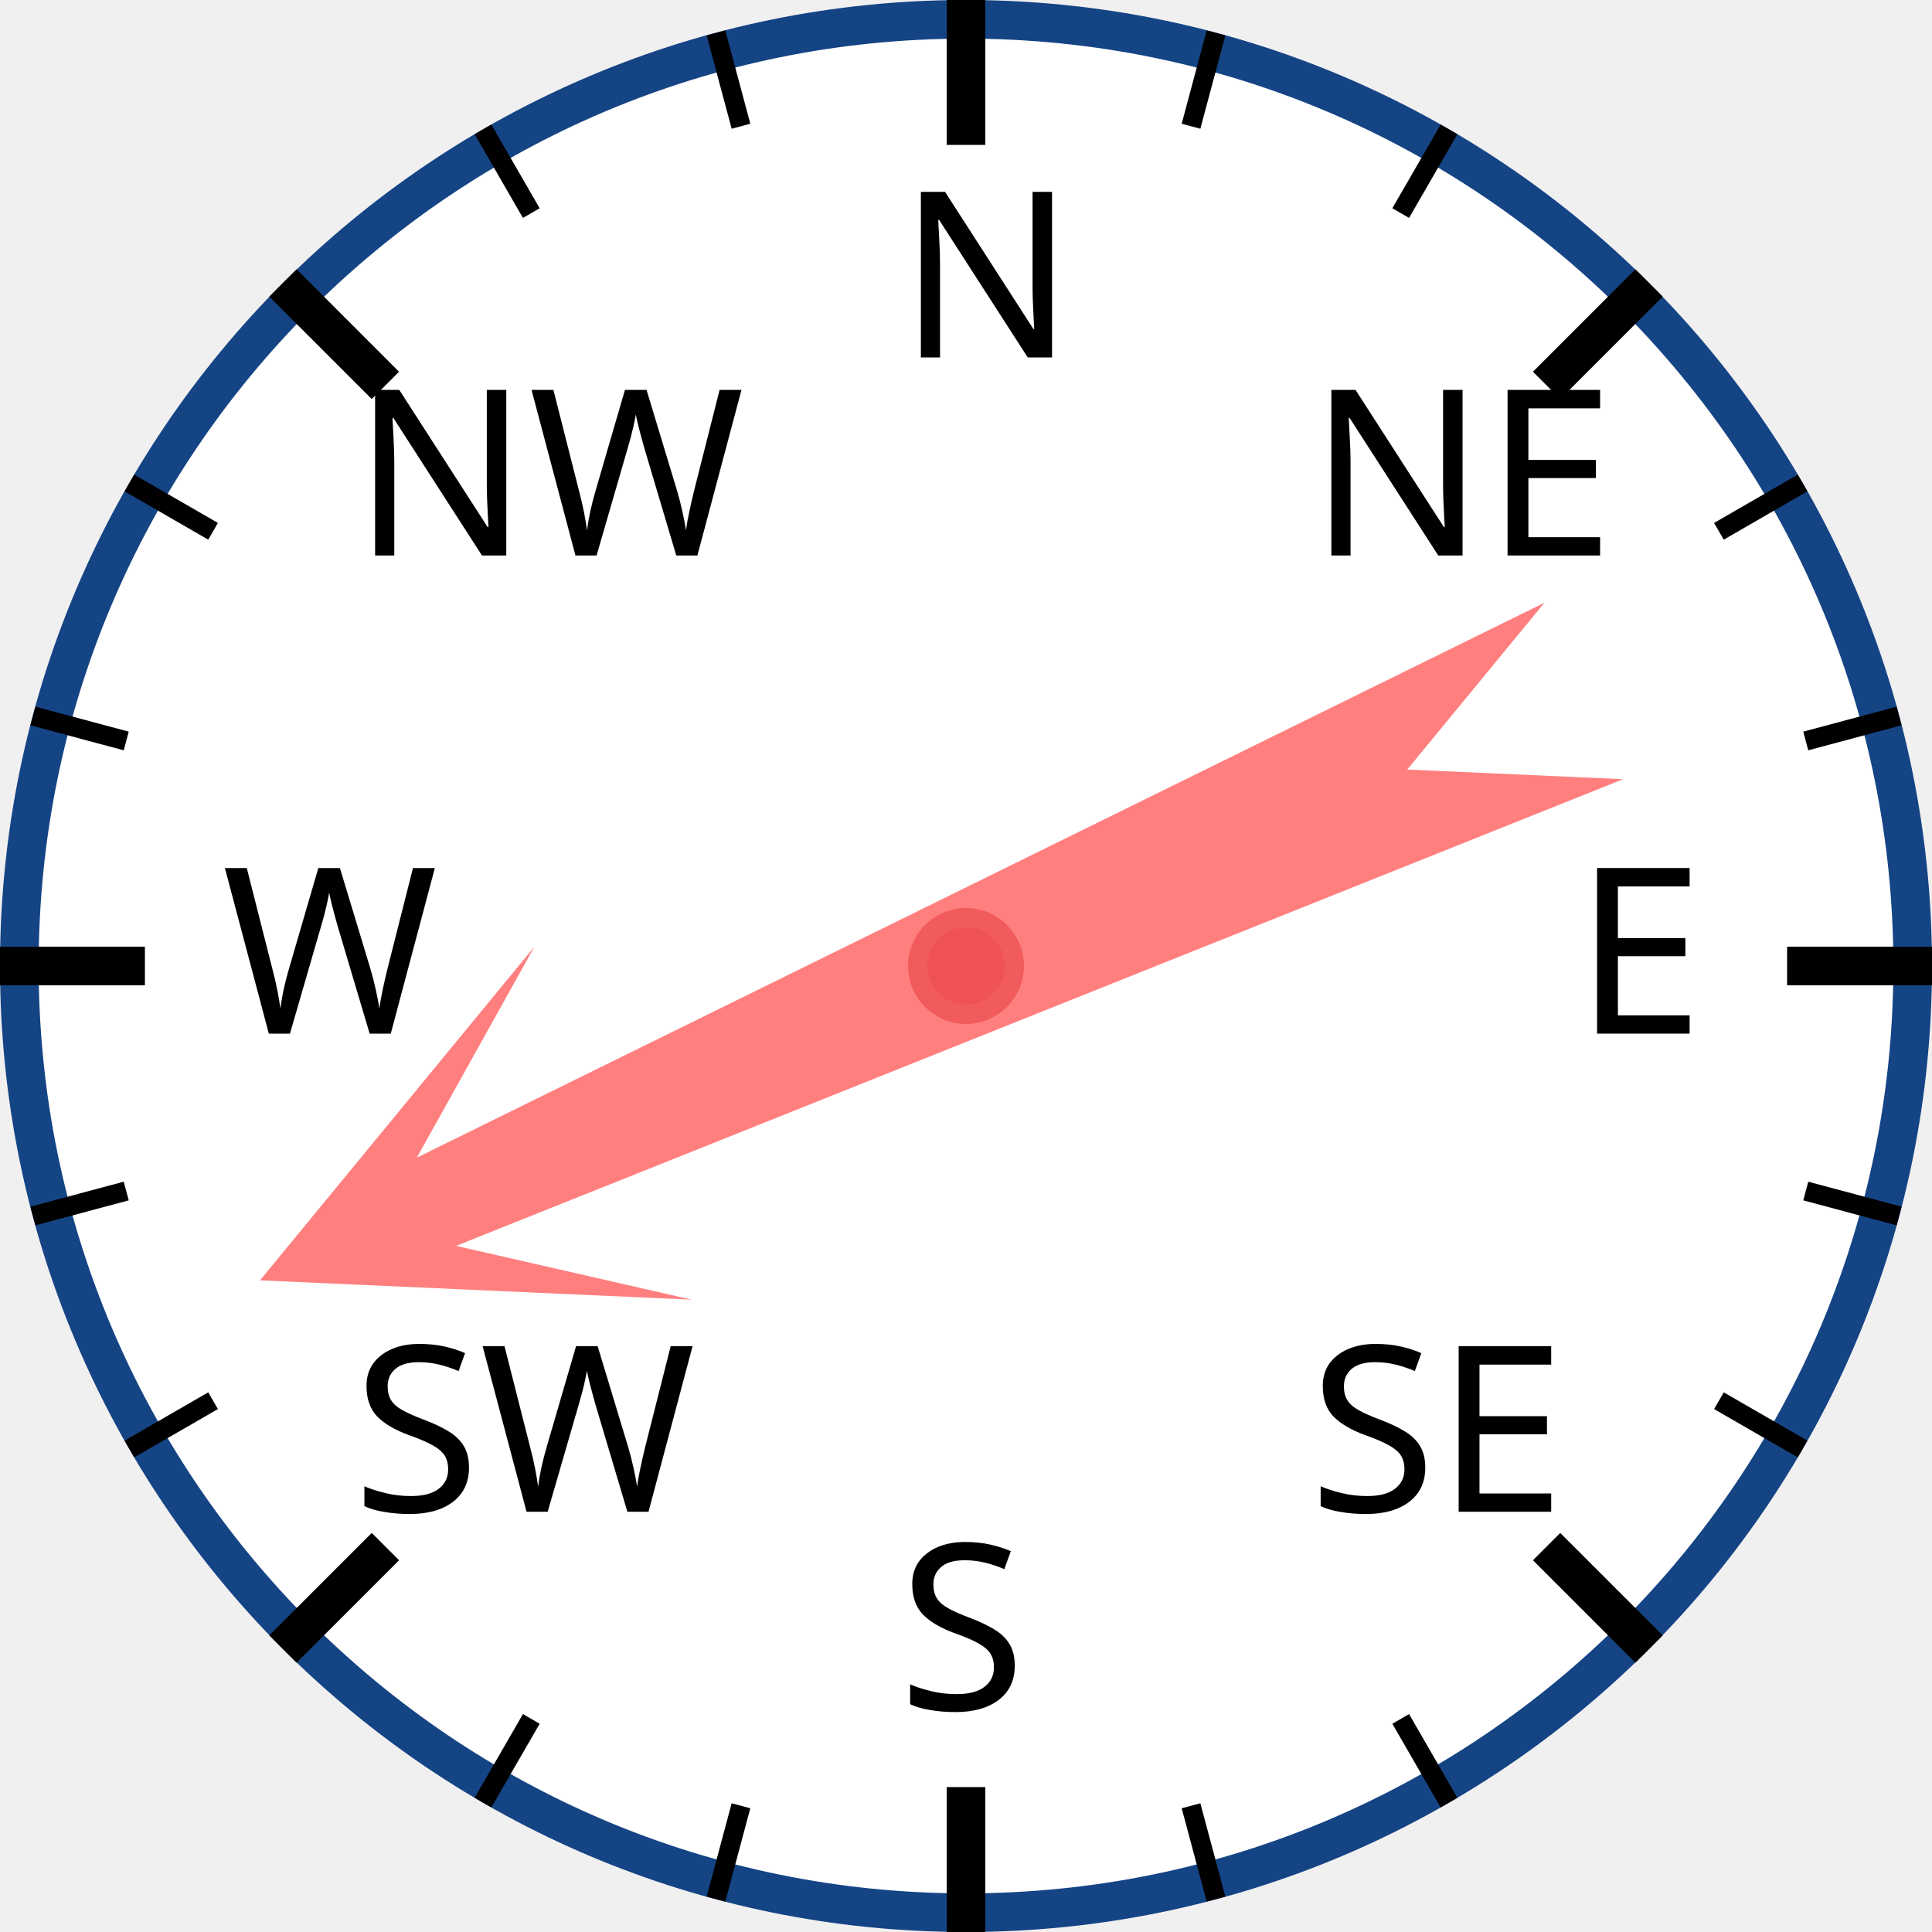
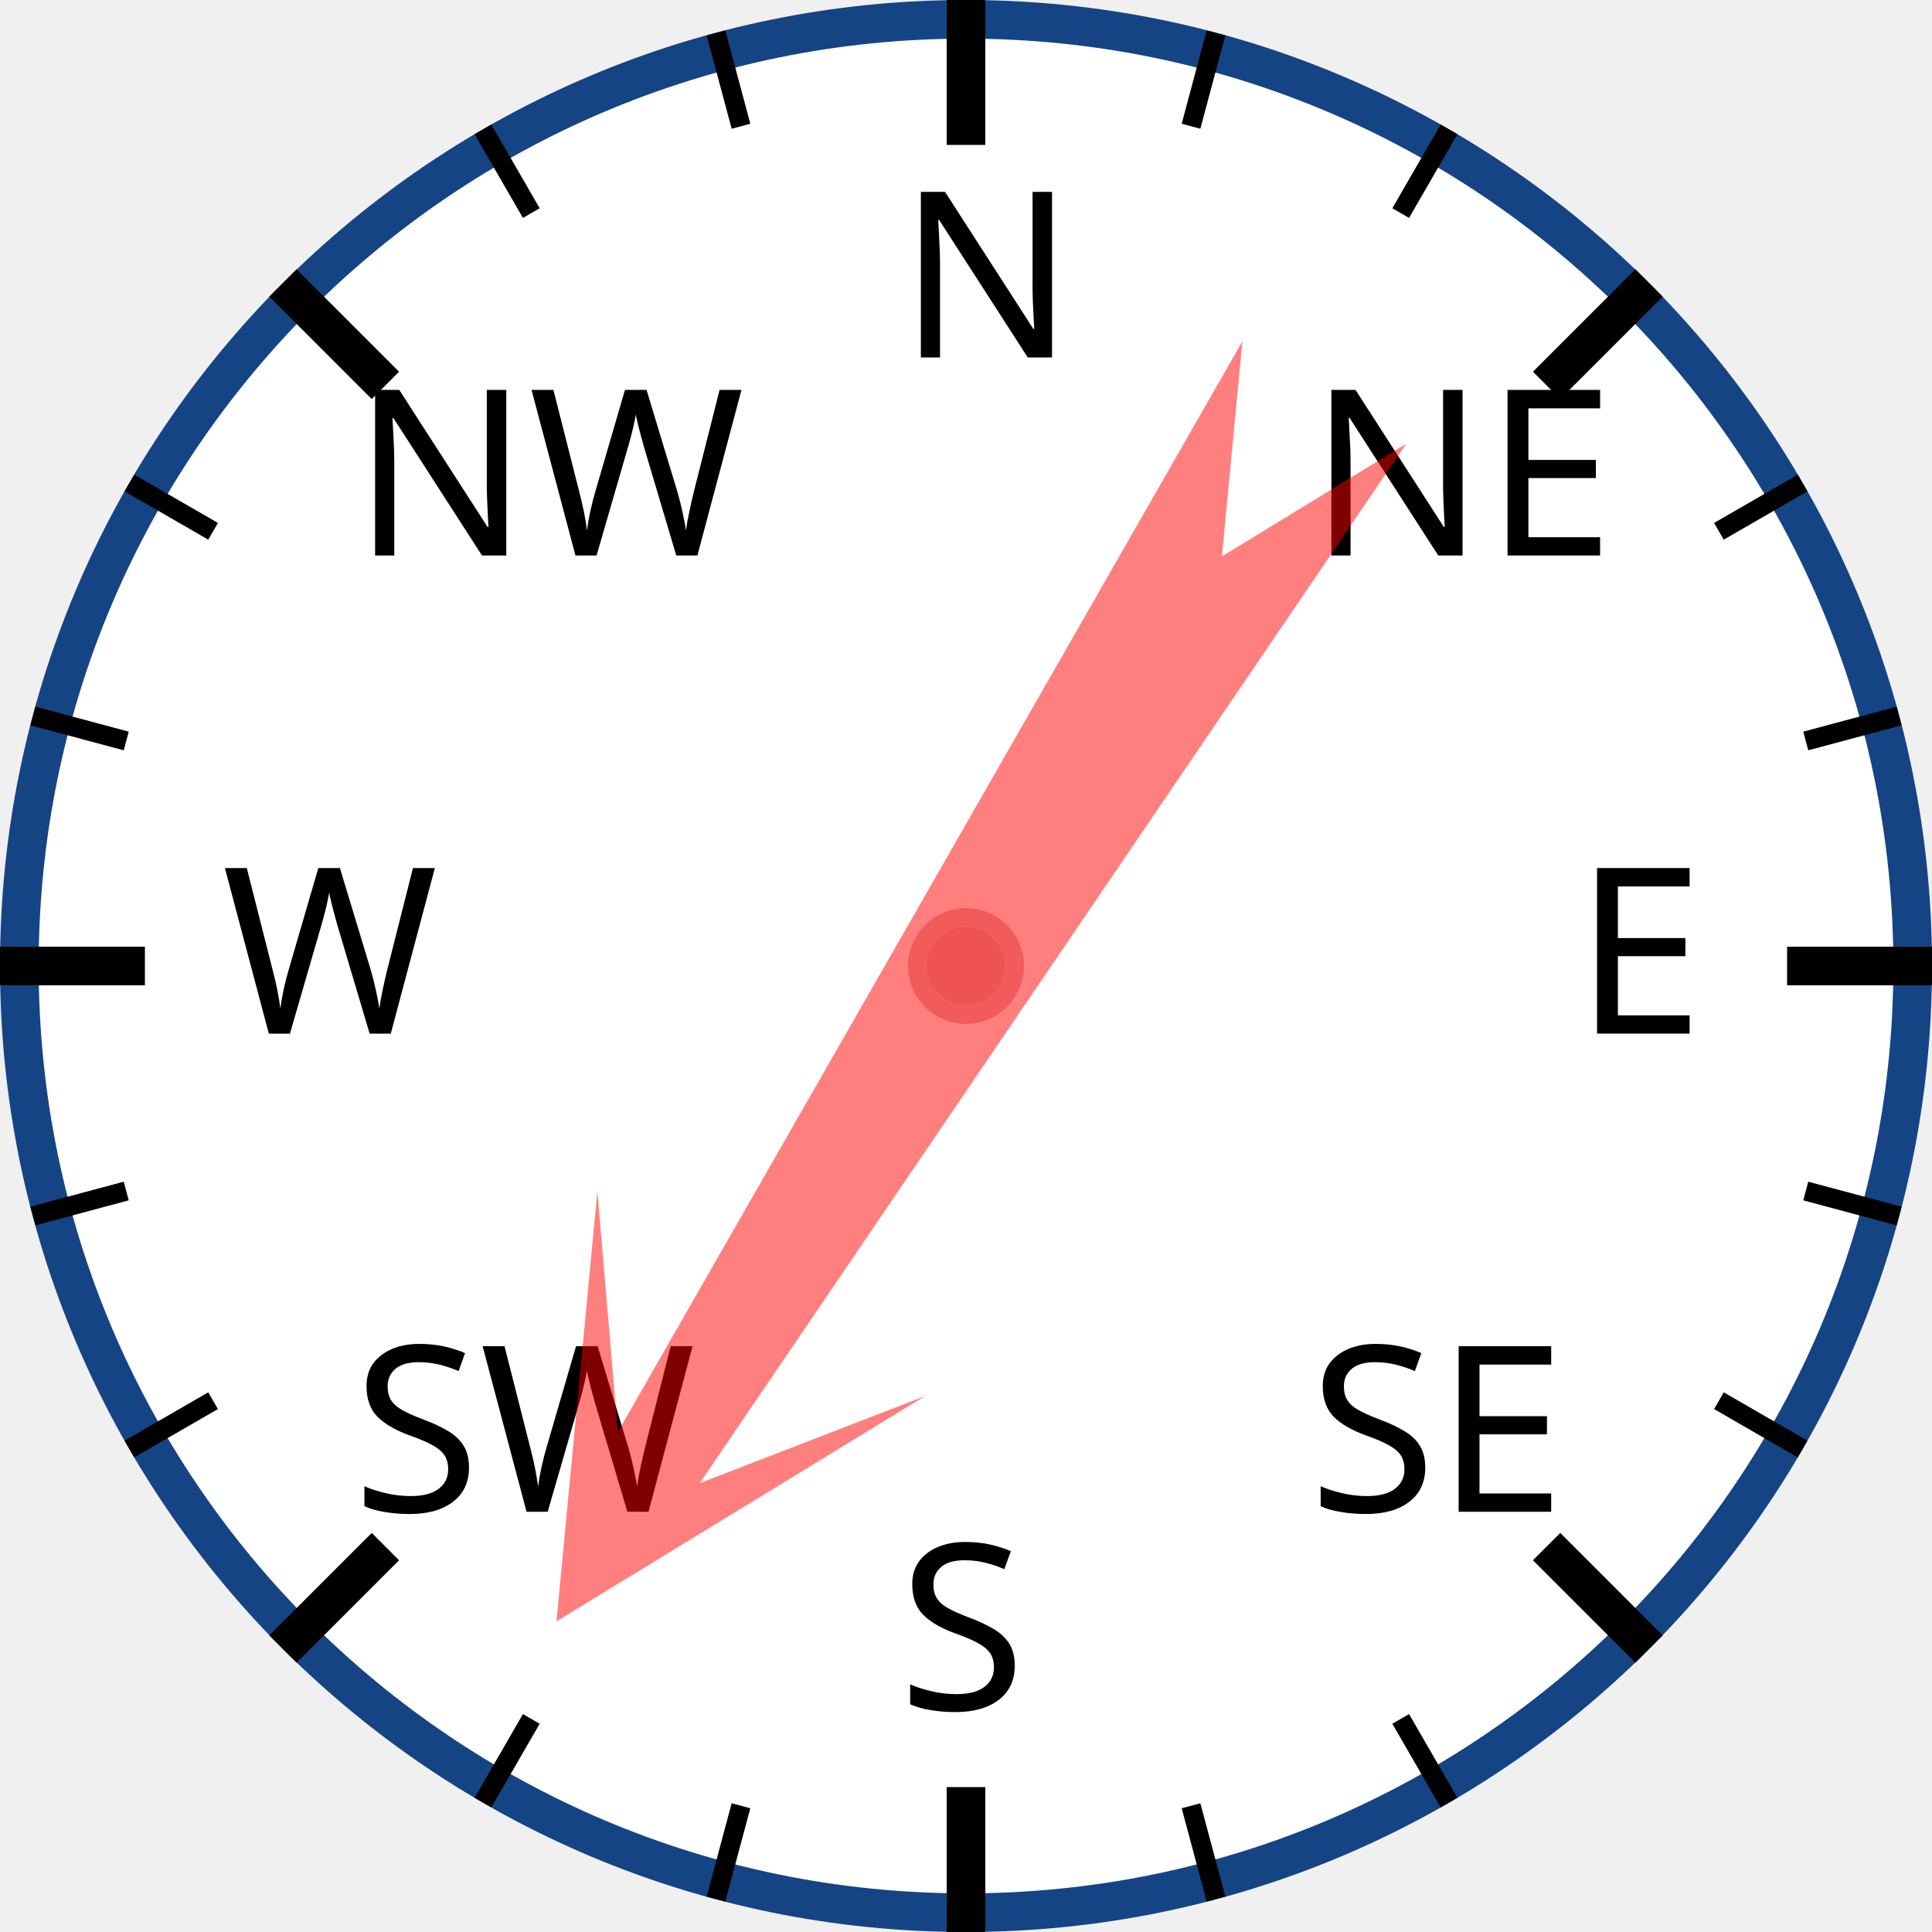
<svg xmlns="http://www.w3.org/2000/svg" width="120px" height="120px" viewBox="0 0 200 200">
  <circle cx="100" cy="100" r="98" style="fill: white; stroke: #154485; stroke-width: 4;" />
  <text x="93.0" y="37.0" style="font-family: sans-serif; font-size: 18pt;">N</text>
  <line x1="100.0" y1="0.0" x2="100.0" y2="15.0" style="stroke: black; stroke-width: 4;" />
  <line x1="74.118" y1="3.407" x2="76.706" y2="13.067" style="stroke: black; stroke-width: 2;" />
  <line x1="50" y1="13.397" x2="55" y2="22.058" style="stroke: black; stroke-width: 2;" />
  <text x="36.503" y="57.503" style="font-family: sans-serif; font-size: 18pt;">NW</text>
  <line x1="29.289" y1="29.289" x2="39.896" y2="39.896" style="stroke: black; stroke-width: 4;" />
  <line x1="13.397" y1="50" x2="22.058" y2="55" style="stroke: black; stroke-width: 2;" />
  <line x1="3.407" y1="74.118" x2="13.067" y2="76.706" style="stroke: black; stroke-width: 2;" />
  <text x="23.0" y="107.0" style="font-family: sans-serif; font-size: 18pt;">W</text>
  <line x1="0.0" y1="100.0" x2="15.0" y2="100.0" style="stroke: black; stroke-width: 4;" />
  <line x1="3.407" y1="125.882" x2="13.067" y2="123.294" style="stroke: black; stroke-width: 2;" />
  <line x1="13.397" y1="150" x2="22.058" y2="145" style="stroke: black; stroke-width: 2;" />
  <text x="36.503" y="156.497" style="font-family: sans-serif; font-size: 18pt;">SW</text>
  <line x1="29.289" y1="170.711" x2="39.896" y2="160.104" style="stroke: black; stroke-width: 4;" />
  <line x1="50" y1="186.603" x2="55" y2="177.942" style="stroke: black; stroke-width: 2;" />
  <line x1="74.118" y1="196.593" x2="76.706" y2="186.933" style="stroke: black; stroke-width: 2;" />
  <text x="93" y="177.0" style="font-family: sans-serif; font-size: 18pt;">S</text>
  <line x1="100" y1="200.0" x2="100" y2="185.0" style="stroke: black; stroke-width: 4;" />
  <line x1="125.882" y1="196.593" x2="123.294" y2="186.933" style="stroke: black; stroke-width: 2;" />
  <line x1="150.0" y1="186.603" x2="145.0" y2="177.942" style="stroke: black; stroke-width: 2;" />
  <text x="135.497" y="156.497" style="font-family: sans-serif; font-size: 18pt;">SE</text>
  <line x1="170.711" y1="170.711" x2="160.104" y2="160.104" style="stroke: black; stroke-width: 4;" />
  <line x1="186.603" y1="150" x2="177.942" y2="145" style="stroke: black; stroke-width: 2;" />
  <line x1="196.593" y1="125.882" x2="186.933" y2="123.294" style="stroke: black; stroke-width: 2;" />
  <text x="163.0" y="107" style="font-family: sans-serif; font-size: 18pt;">E</text>
  <line x1="200.0" y1="100" x2="185.0" y2="100" style="stroke: black; stroke-width: 4;" />
  <line x1="196.593" y1="74.118" x2="186.933" y2="76.706" style="stroke: black; stroke-width: 2;" />
  <line x1="186.603" y1="50" x2="177.942" y2="55" style="stroke: black; stroke-width: 2;" />
  <text x="135.497" y="57.503" style="font-family: sans-serif; font-size: 18pt;">NE</text>
  <line x1="170.711" y1="29.289" x2="160.104" y2="39.896" style="stroke: black; stroke-width: 4;" />
  <line x1="150" y1="13.397" x2="145" y2="22.058" style="stroke: black; stroke-width: 2;" />
  <line x1="125.882" y1="3.407" x2="123.294" y2="13.067" style="stroke: black; stroke-width: 2;" />
-   <polygon points="100 20 120 60 105 40 110 170 100 150 90 170 95 40 80 60" style="fill: red; fill-opacity: 0.5;" transform="rotate(246,100,100)" />
+   <polygon points="100 20 120 60 105 40 110 170 100 150 90 170 95 40 80 60" style="fill: red; fill-opacity: 0.5;" transform="rotate(212,100,100)" />
  <circle cx="100" cy="100" r="5" style="fill: #EE5252; stroke: #F25B5B; stroke-width: 2;" />
</svg>
